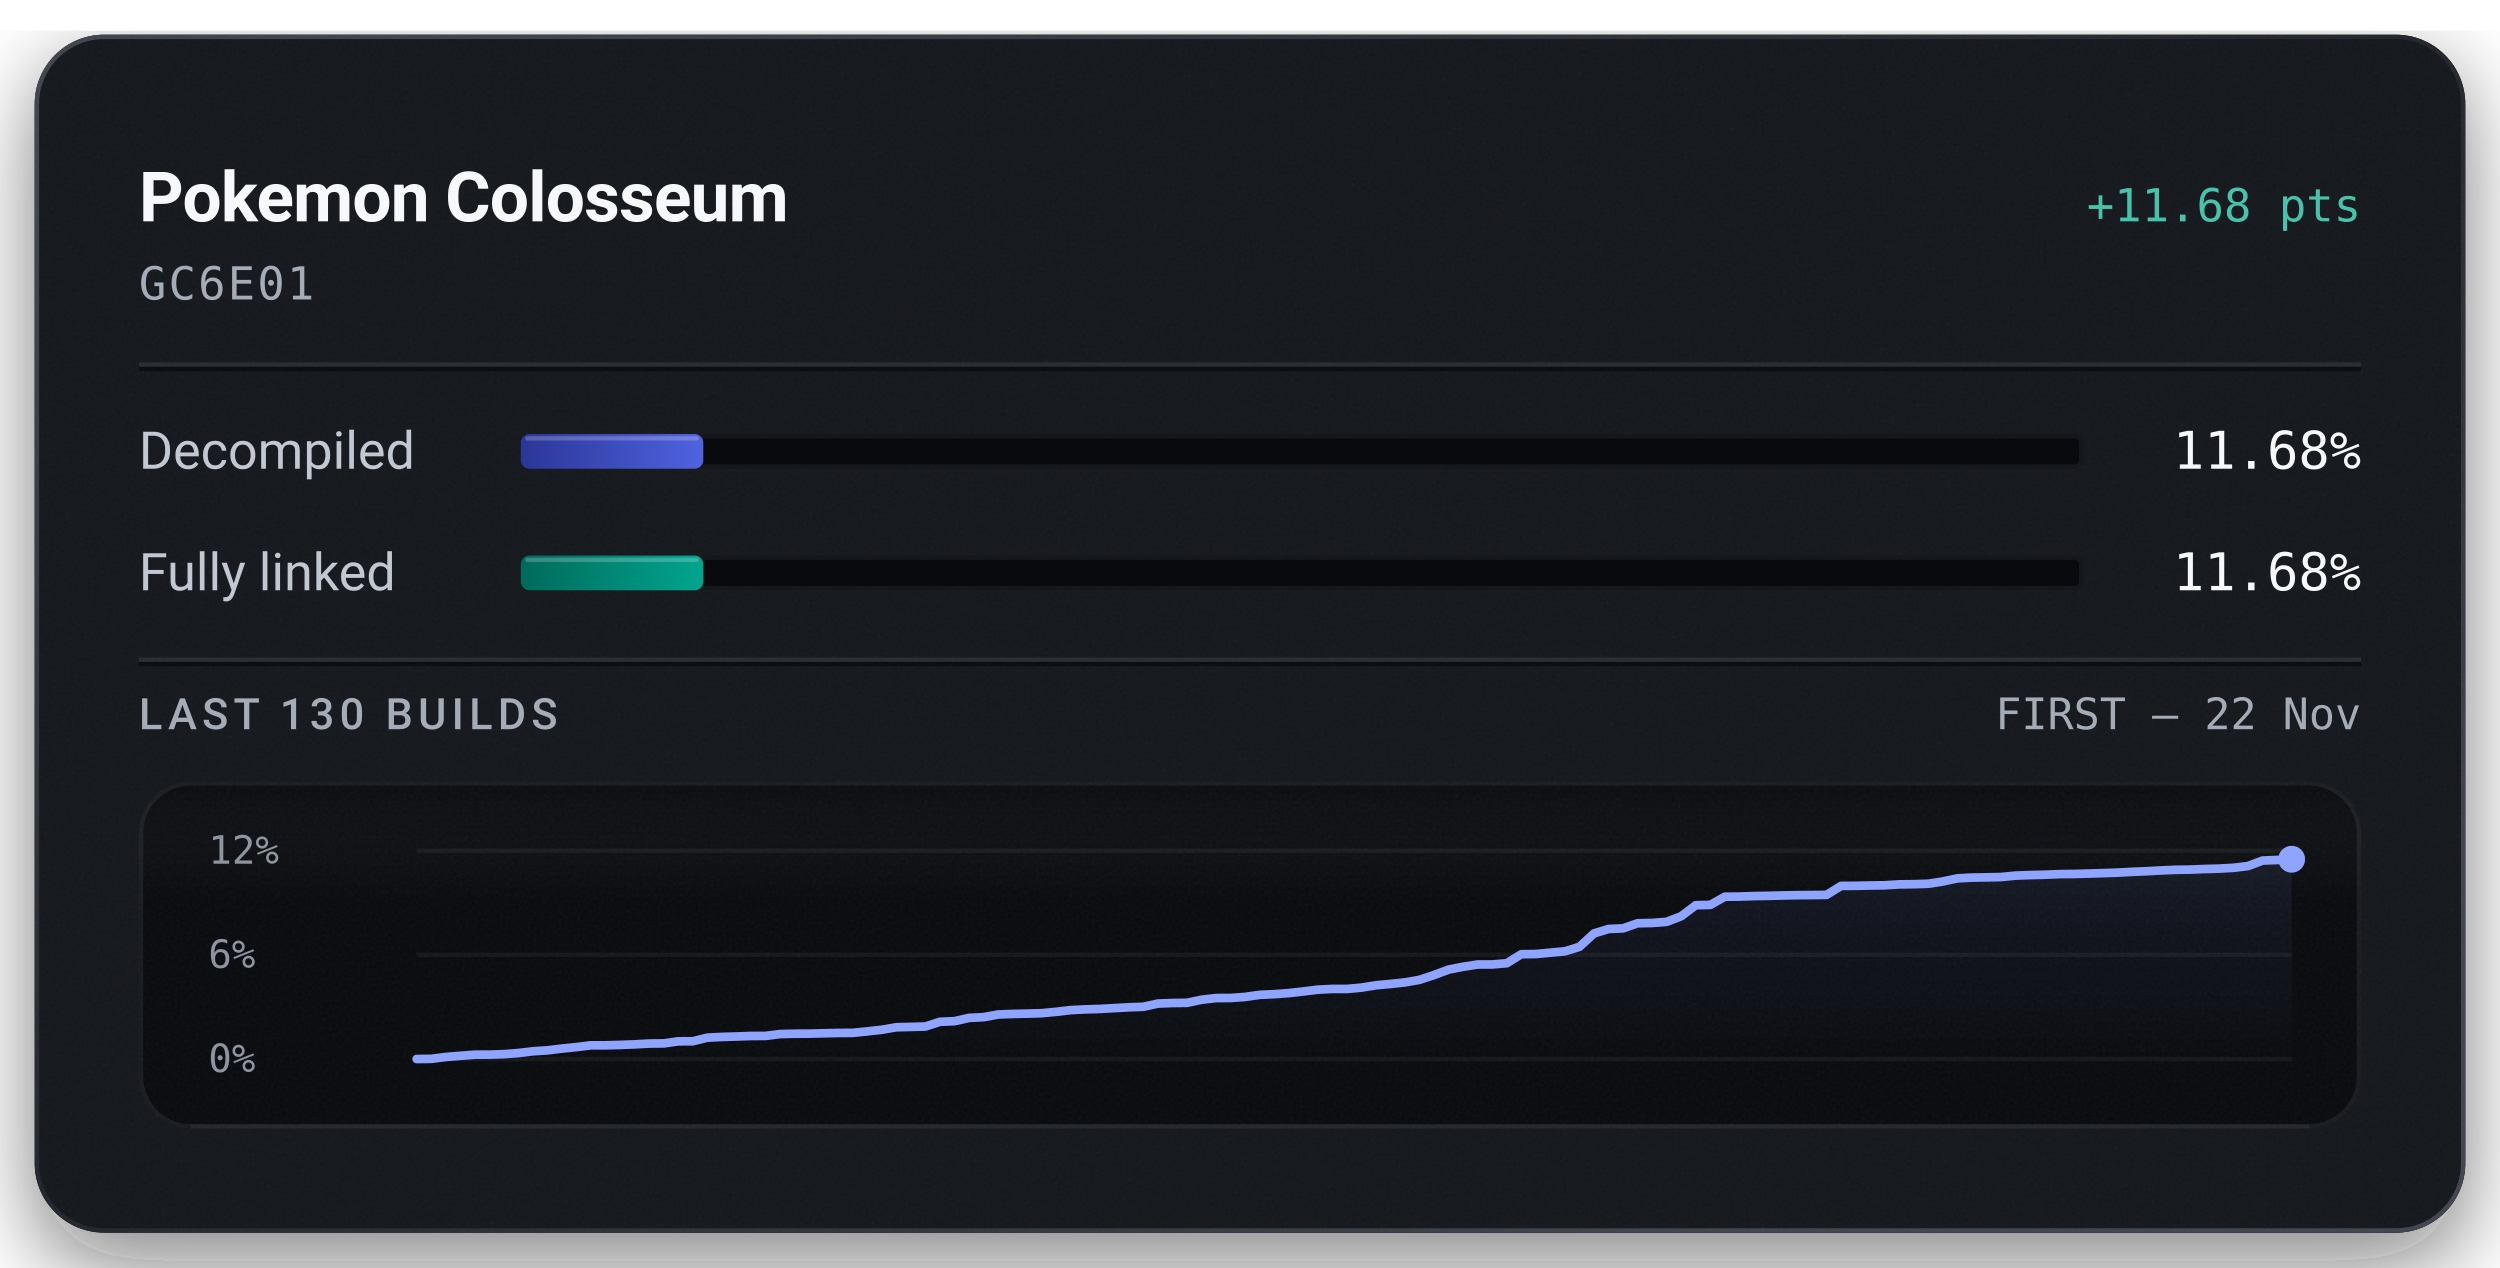
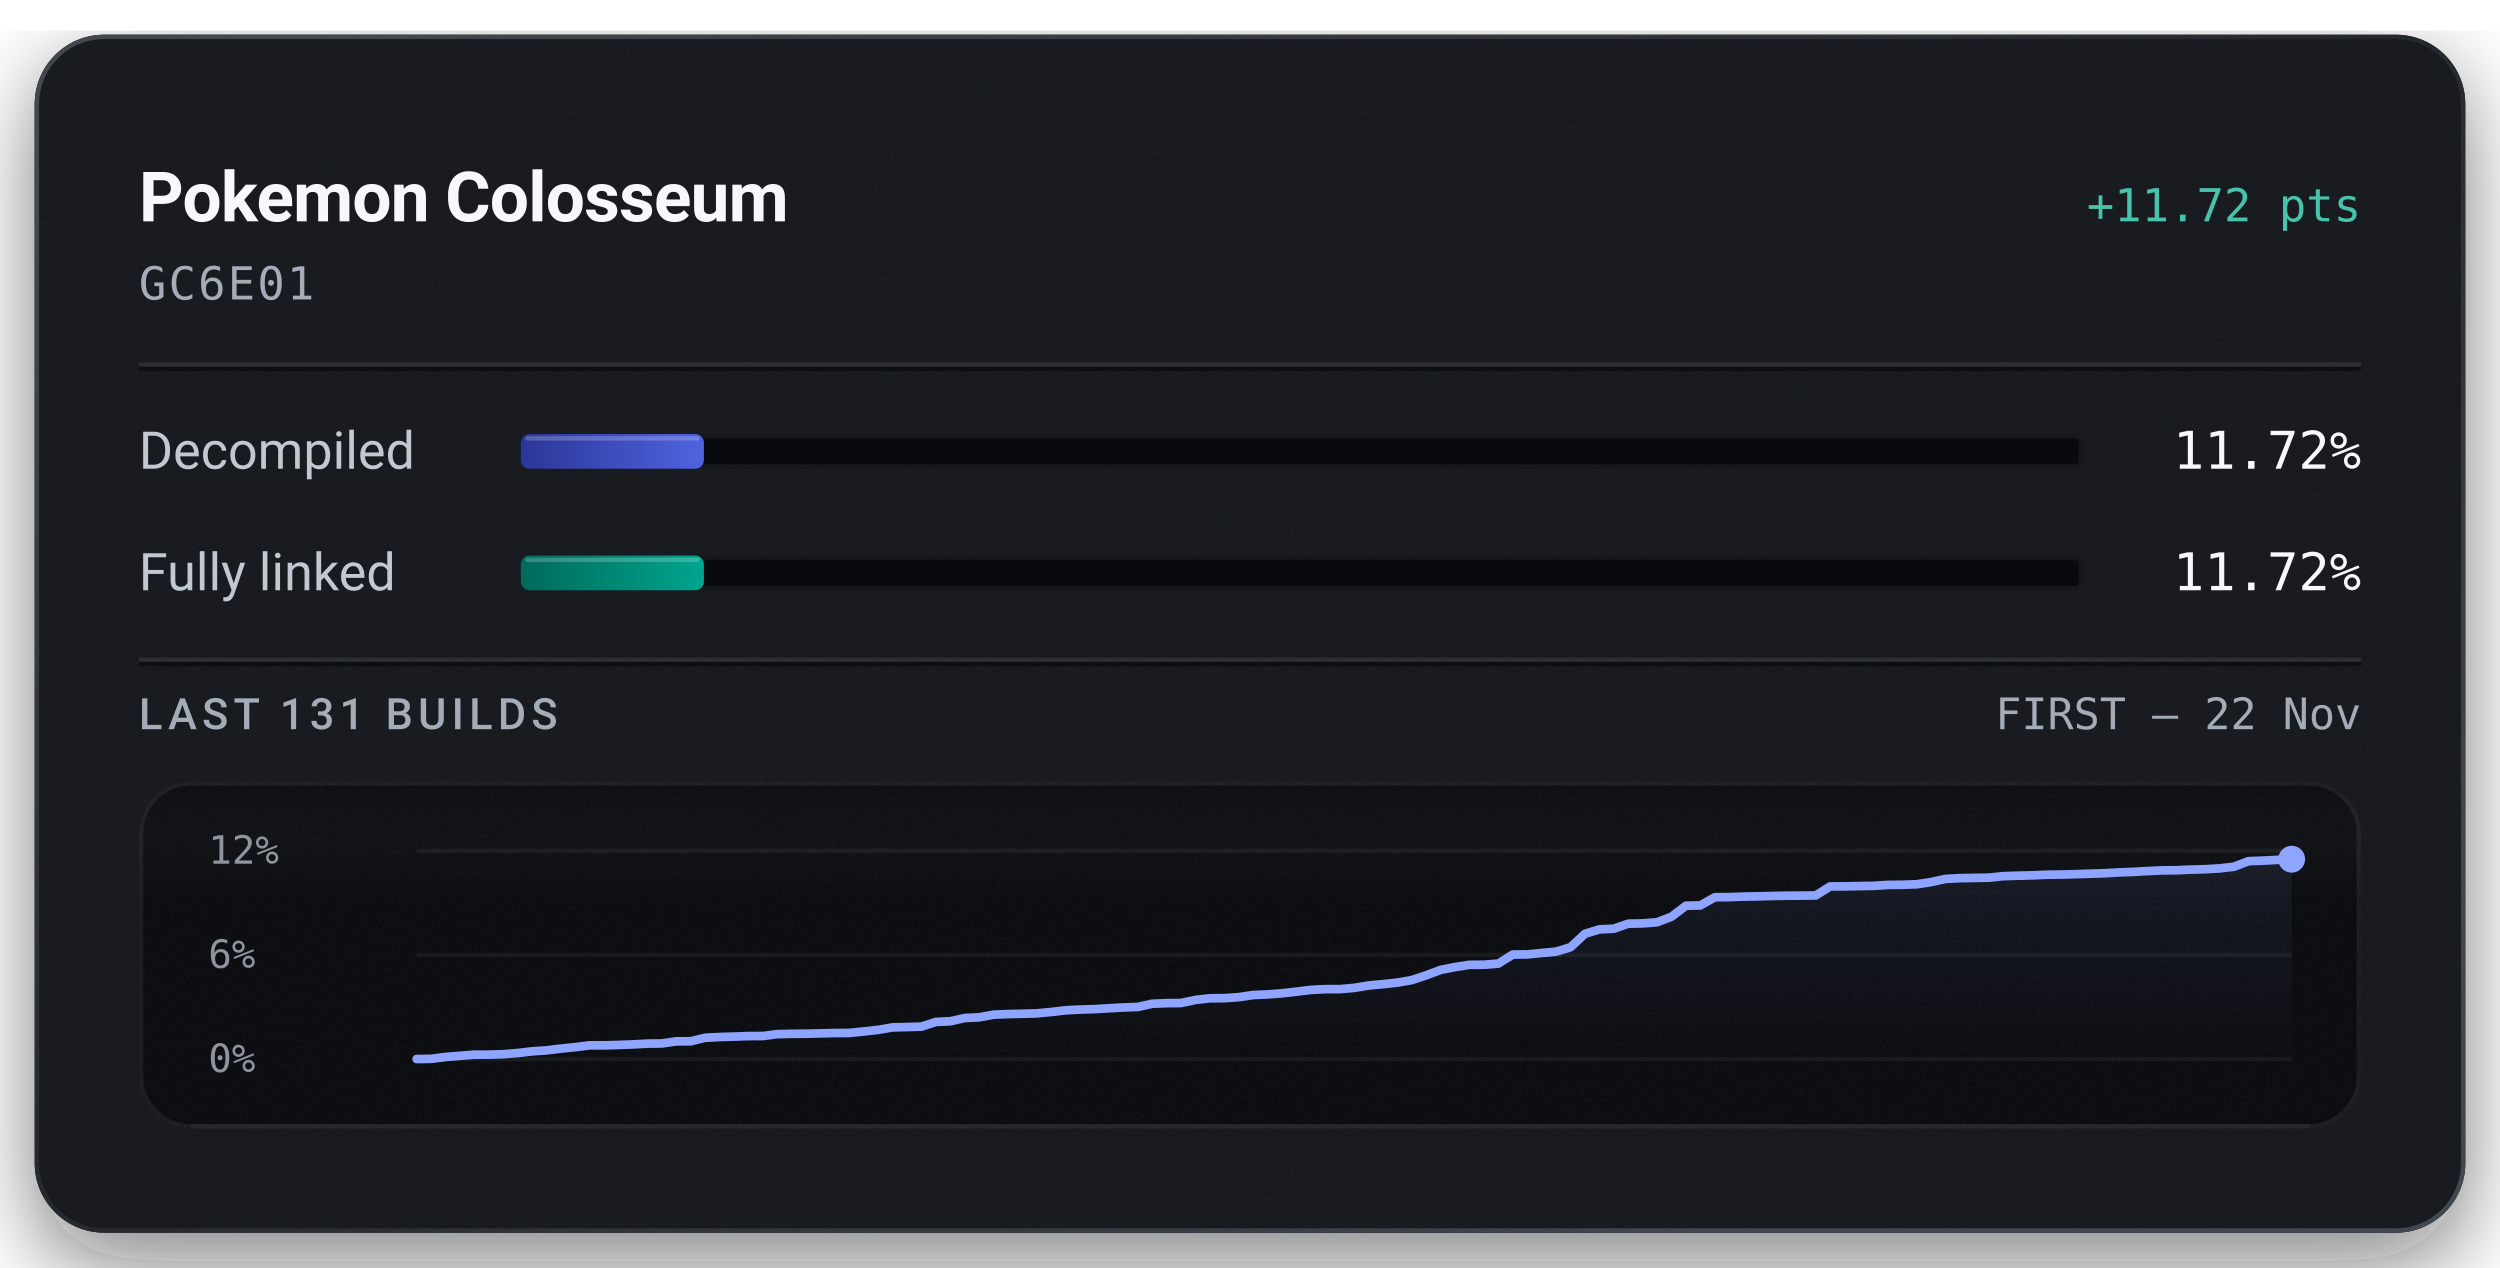
<svg xmlns="http://www.w3.org/2000/svg" width="576" height="292" viewBox="0 0 576 292" role="img" aria-labelledby="title description">
  <defs>
    <linearGradient id="badge-rim" x1="1" y1="1" x2="0" y2="0">
      <stop offset="0.15" stop-color="#6b747f" stop-opacity="0.5" />
      <stop offset="0.51" stop-color="#6b747f" stop-opacity="0.15" />
      <stop offset="0.93" stop-color="#6b747f" stop-opacity="0.5" />
    </linearGradient>
    <linearGradient id="badge-progress" x1="0" y1="0" x2="1" y2="0">
      <stop offset="0" stop-color="#2b3698" />
      <stop offset="1" stop-color="#5063e0" />
    </linearGradient>
    <linearGradient id="badge-linked" x1="0" y1="0" x2="1" y2="0">
      <stop offset="0" stop-color="#006a5b" />
      <stop offset="1" stop-color="#00a58e" />
    </linearGradient>
    <filter id="badge-grain" x="0" y="0" width="100%" height="100%">
      <feTurbulence type="fractalNoise" baseFrequency="1.4" numOctaves="2" stitchTiles="stitch" />
      <feColorMatrix type="saturate" values="0" />
    </filter>
    <filter id="badge-shadow" x="-15%" y="-15%" width="130%" height="150%">
      <feDropShadow dx="0" dy="7" stdDeviation="11" flood-color="#080a0e" flood-opacity="0.55" />
    </filter>
    <clipPath id="badge-card-clip">
      <rect x="8" y="8" width="560" height="276" rx="16" />
    </clipPath>
    <linearGradient id="badge-area" x1="0" y1="0" x2="0" y2="1">
      <stop offset="0" stop-color="#8ea4ff" stop-opacity="0.085" />
      <stop offset="1" stop-color="#8ea4ff" stop-opacity="0" />
    </linearGradient>
    <linearGradient id="badge-well-frost" x1="0" y1="0" x2="0" y2="1">
      <stop offset="0" stop-color="#f6f8fb" stop-opacity="0.045" />
      <stop offset="1" stop-color="#f6f8fb" stop-opacity="0" />
    </linearGradient>
    <linearGradient id="badge-well-shade" x1="0" y1="0" x2="0" y2="1">
      <stop offset="0" stop-color="#080a0e" stop-opacity="0.9" />
      <stop offset="1" stop-color="#080a0e" stop-opacity="0" />
    </linearGradient>
    <clipPath id="badge-well-clip">
      <rect x="32" y="180" width="512" height="80" rx="12" />
    </clipPath>
  </defs>
  <rect x="8" y="8" width="560" height="276" rx="16" fill="#14171c" filter="url(#badge-shadow)" />
  <g clip-path="url(#badge-card-clip)">
    <rect x="8" y="8" width="560" height="276" rx="16" fill="#14171c" />
    <rect x="8" y="8" width="560" height="276" filter="url(#badge-grain)" opacity="0.05" />
  </g>
  <rect x="8.5" y="8.5" width="559" height="275" rx="15.5" fill="none" stroke="url(#badge-rim)" stroke-width="1" />
  <text x="32" y="51" fill="#f6f8fb" font-family="system-ui, -apple-system, 'Segoe UI', Roboto, sans-serif" font-size="16" font-weight="600" text-anchor="start" letter-spacing="-0.2">Pokemon Colosseum</text>
-   <text x="544" y="51" fill="#49c2ab" font-family="ui-monospace, 'SF Mono', 'Cascadia Mono', Menlo, Consolas, monospace" font-size="10.5" font-weight="500" text-anchor="end">+11.68 pts</text>
+   <text x="544" y="51" fill="#49c2ab" font-family="ui-monospace, 'SF Mono', 'Cascadia Mono', Menlo, Consolas, monospace" font-size="10.5" font-weight="500" text-anchor="end">+11.72 pts</text>
  <text x="32" y="69" fill="#a3acb7" font-family="ui-monospace, 'SF Mono', 'Cascadia Mono', Menlo, Consolas, monospace" font-size="10.5" font-weight="400" text-anchor="start" letter-spacing="0.5">GC6E01</text>
  <line x1="32" y1="84" x2="544" y2="84" stroke="#f6f8fb" stroke-opacity="0.09" stroke-width="1" />
  <line x1="32" y1="85" x2="544" y2="85" stroke="#080a0e" stroke-opacity="0.7" stroke-width="1" />
  <text x="32" y="108" fill="#c1c8d2" font-family="system-ui, -apple-system, 'Segoe UI', Roboto, sans-serif" font-size="12" font-weight="400" text-anchor="start">Decompiled</text>
  <rect x="120" y="100" width="360" height="8" rx="2" fill="#080a0e" />
  <rect x="120.5" y="100.5" width="359" height="7" rx="1.5" fill="none" stroke="#f6f8fb" stroke-opacity="0.06" stroke-width="1" />
-   <rect x="120" y="100" width="42.04" height="8" rx="2" fill="url(#badge-progress)" />
-   <rect x="121" y="100.5" width="40.04" height="1" rx="0.5" fill="#f6f8fb" fill-opacity="0.22" />
-   <text x="544" y="108" fill="#f6f8fb" font-family="ui-monospace, 'SF Mono', 'Cascadia Mono', Menlo, Consolas, monospace" font-size="12" font-weight="500" text-anchor="end">11.68%</text>
+   <rect x="120" y="100" width="42.18" height="8" rx="2" fill="url(#badge-progress)" />
+   <rect x="121" y="100.5" width="40.18" height="1" rx="0.5" fill="#f6f8fb" fill-opacity="0.22" />
+   <text x="544" y="108" fill="#f6f8fb" font-family="ui-monospace, 'SF Mono', 'Cascadia Mono', Menlo, Consolas, monospace" font-size="12" font-weight="500" text-anchor="end">11.72%</text>
  <text x="32" y="136" fill="#c1c8d2" font-family="system-ui, -apple-system, 'Segoe UI', Roboto, sans-serif" font-size="12" font-weight="400" text-anchor="start">Fully linked</text>
  <rect x="120" y="128" width="360" height="8" rx="2" fill="#080a0e" />
  <rect x="120.5" y="128.5" width="359" height="7" rx="1.5" fill="none" stroke="#f6f8fb" stroke-opacity="0.06" stroke-width="1" />
-   <rect x="120" y="128" width="42.04" height="8" rx="2" fill="url(#badge-linked)" />
-   <rect x="121" y="128.5" width="40.04" height="1" rx="0.5" fill="#f6f8fb" fill-opacity="0.22" />
-   <text x="544" y="136" fill="#f6f8fb" font-family="ui-monospace, 'SF Mono', 'Cascadia Mono', Menlo, Consolas, monospace" font-size="12" font-weight="500" text-anchor="end">11.68%</text>
+   <rect x="120" y="128" width="42.18" height="8" rx="2" fill="url(#badge-linked)" />
+   <rect x="121" y="128.5" width="40.18" height="1" rx="0.5" fill="#f6f8fb" fill-opacity="0.22" />
+   <text x="544" y="136" fill="#f6f8fb" font-family="ui-monospace, 'SF Mono', 'Cascadia Mono', Menlo, Consolas, monospace" font-size="12" font-weight="500" text-anchor="end">11.72%</text>
  <line x1="32" y1="152" x2="544" y2="152" stroke="#f6f8fb" stroke-opacity="0.09" stroke-width="1" />
  <line x1="32" y1="153" x2="544" y2="153" stroke="#080a0e" stroke-opacity="0.7" stroke-width="1" />
-   <text x="32" y="168" fill="#a3acb7" font-family="system-ui, -apple-system, 'Segoe UI', Roboto, sans-serif" font-size="10" font-weight="500" text-anchor="start" letter-spacing="1.2">LAST 130 BUILDS</text>
+   <text x="32" y="168" fill="#a3acb7" font-family="system-ui, -apple-system, 'Segoe UI', Roboto, sans-serif" font-size="10" font-weight="500" text-anchor="start" letter-spacing="1.2">LAST 131 BUILDS</text>
  <text x="544" y="168" fill="#a3acb7" font-family="ui-monospace, 'SF Mono', 'Cascadia Mono', Menlo, Consolas, monospace" font-size="10" font-weight="400" text-anchor="end">FIRST – 22 Nov</text>
  <g clip-path="url(#badge-well-clip)">
    <rect x="32" y="180" width="512" height="80" rx="12" fill="#080a0e" />
    <rect x="32" y="180" width="512" height="28" fill="url(#badge-well-frost)" />
    <rect x="32" y="180" width="512" height="14" fill="url(#badge-well-shade)" />
    <rect x="32" y="180" width="512" height="80" filter="url(#badge-grain)" opacity="0.05" />
  </g>
  <rect x="32.5" y="180.5" width="511" height="79" rx="11.5" fill="none" stroke="#f6f8fb" stroke-opacity="0.07" stroke-width="1" />
  <line x1="44" y1="259.5" x2="532" y2="259.5" stroke="#f6f8fb" stroke-opacity="0.05" stroke-width="1" />
  <text x="48" y="199" fill="#a3acb7" font-family="ui-monospace, 'SF Mono', 'Cascadia Mono', Menlo, Consolas, monospace" font-size="9" font-weight="400" text-anchor="start" fill-opacity="0.85">12%</text>
  <text x="48" y="223" fill="#a3acb7" font-family="ui-monospace, 'SF Mono', 'Cascadia Mono', Menlo, Consolas, monospace" font-size="9" font-weight="400" text-anchor="start" fill-opacity="0.85">6%</text>
  <text x="48" y="247" fill="#a3acb7" font-family="ui-monospace, 'SF Mono', 'Cascadia Mono', Menlo, Consolas, monospace" font-size="9" font-weight="400" text-anchor="start" fill-opacity="0.85">0%</text>
  <line x1="96" y1="196.00" x2="528" y2="196.00" stroke="#f6f8fb" stroke-opacity="0.055" stroke-width="1" />
  <line x1="96" y1="220.00" x2="528" y2="220.00" stroke="#f6f8fb" stroke-opacity="0.055" stroke-width="1" />
  <line x1="96" y1="244.00" x2="528" y2="244.00" stroke="#f6f8fb" stroke-opacity="0.055" stroke-width="1" />
-   <path d="M96.00,244.00 L99.35,243.96 L102.70,243.53 L106.05,243.26 L109.40,243.00 L112.74,242.99 L116.09,242.88 L119.44,242.62 L122.79,242.22 L126.14,242.00 L129.49,241.59 L132.84,241.25 L136.19,240.84 L139.53,240.84 L142.88,240.75 L146.23,240.62 L149.58,240.43 L152.93,240.40 L156.28,239.92 L159.63,239.90 L162.98,239.08 L166.33,238.91 L169.67,238.81 L173.02,238.69 L176.37,238.68 L179.72,238.25 L183.07,238.17 L186.42,238.15 L189.77,238.07 L193.12,237.99 L196.47,237.97 L199.81,237.63 L203.16,237.26 L206.51,236.68 L209.86,236.60 L213.21,236.51 L216.56,235.42 L219.91,235.28 L223.26,234.52 L226.60,234.36 L229.95,233.74 L233.30,233.61 L236.65,233.54 L240.00,233.44 L243.35,233.12 L246.70,232.73 L250.05,232.56 L253.40,232.46 L256.74,232.27 L260.09,232.08 L263.44,231.96 L266.79,231.22 L270.14,231.09 L273.49,231.05 L276.84,230.34 L280.19,229.95 L283.53,229.94 L286.88,229.69 L290.23,229.21 L293.58,229.06 L296.93,228.81 L300.28,228.43 L303.63,228.02 L306.98,227.85 L310.33,227.85 L313.67,227.55 L317.02,227.01 L320.37,226.70 L323.72,226.34 L327.07,225.75 L330.42,224.64 L333.77,223.39 L337.12,222.74 L340.47,222.22 L343.81,222.21 L347.16,221.93 L350.51,219.85 L353.86,219.81 L357.21,219.49 L360.56,219.18 L363.91,218.15 L367.26,215.06 L370.60,214.04 L373.95,213.89 L377.30,212.72 L380.65,212.65 L384.00,212.39 L387.35,211.10 L390.70,208.56 L394.05,208.49 L397.40,206.60 L400.74,206.57 L404.09,206.46 L407.44,206.40 L410.79,206.31 L414.14,206.25 L417.49,206.22 L420.84,206.18 L424.19,204.11 L427.53,204.09 L430.88,204.02 L434.23,203.97 L437.58,203.76 L440.93,203.72 L444.28,203.61 L447.63,203.09 L450.98,202.37 L454.33,202.20 L457.67,202.14 L461.02,202.07 L464.37,201.74 L467.72,201.62 L471.07,201.54 L474.42,201.40 L477.77,201.36 L481.12,201.27 L484.47,201.17 L487.81,201.06 L491.16,200.87 L494.51,200.74 L497.86,200.55 L501.21,200.40 L504.56,200.36 L507.91,200.22 L511.26,200.13 L514.60,199.94 L517.95,199.54 L521.30,198.27 L524.65,198.14 L528.00,197.97 L528.00,244.00 L96.00,244.00 Z" fill="url(#badge-area)" />
-   <path d="M96.00,244.00 L99.35,243.96 L102.70,243.53 L106.05,243.26 L109.40,243.00 L112.74,242.99 L116.09,242.88 L119.44,242.62 L122.79,242.22 L126.14,242.00 L129.49,241.59 L132.84,241.25 L136.19,240.84 L139.53,240.84 L142.88,240.75 L146.23,240.62 L149.58,240.43 L152.93,240.40 L156.28,239.92 L159.63,239.90 L162.98,239.08 L166.33,238.91 L169.67,238.81 L173.02,238.69 L176.37,238.68 L179.72,238.25 L183.07,238.17 L186.42,238.15 L189.77,238.07 L193.12,237.99 L196.47,237.97 L199.81,237.63 L203.16,237.26 L206.51,236.68 L209.86,236.60 L213.21,236.51 L216.56,235.42 L219.91,235.28 L223.26,234.52 L226.60,234.36 L229.95,233.74 L233.30,233.61 L236.65,233.54 L240.00,233.44 L243.35,233.12 L246.70,232.73 L250.05,232.56 L253.40,232.46 L256.74,232.27 L260.09,232.08 L263.44,231.96 L266.79,231.22 L270.14,231.09 L273.49,231.05 L276.84,230.34 L280.19,229.95 L283.53,229.94 L286.88,229.69 L290.23,229.21 L293.58,229.06 L296.93,228.81 L300.28,228.43 L303.63,228.02 L306.98,227.85 L310.33,227.85 L313.67,227.55 L317.02,227.01 L320.37,226.70 L323.72,226.34 L327.07,225.75 L330.42,224.64 L333.77,223.39 L337.12,222.74 L340.47,222.22 L343.81,222.21 L347.16,221.93 L350.51,219.85 L353.86,219.81 L357.21,219.49 L360.56,219.18 L363.91,218.15 L367.26,215.06 L370.60,214.04 L373.95,213.89 L377.30,212.72 L380.65,212.65 L384.00,212.39 L387.35,211.10 L390.70,208.56 L394.05,208.49 L397.40,206.60 L400.74,206.57 L404.09,206.46 L407.44,206.40 L410.79,206.31 L414.14,206.25 L417.49,206.22 L420.84,206.18 L424.19,204.11 L427.53,204.09 L430.88,204.02 L434.23,203.97 L437.58,203.76 L440.93,203.72 L444.28,203.61 L447.63,203.09 L450.98,202.37 L454.33,202.20 L457.67,202.14 L461.02,202.07 L464.37,201.74 L467.72,201.62 L471.07,201.54 L474.42,201.40 L477.77,201.36 L481.12,201.27 L484.47,201.17 L487.81,201.06 L491.16,200.87 L494.51,200.74 L497.86,200.55 L501.21,200.40 L504.56,200.36 L507.91,200.22 L511.26,200.13 L514.60,199.94 L517.95,199.54 L521.30,198.27 L524.65,198.14 L528.00,197.97" fill="none" stroke="#49c2ab" stroke-width="1.5" stroke-linejoin="round" stroke-linecap="round" />
-   <path d="M96.00,244.00 L99.35,243.96 L102.70,243.53 L106.05,243.26 L109.40,243.00 L112.74,242.99 L116.09,242.88 L119.44,242.62 L122.79,242.22 L126.14,242.00 L129.49,241.59 L132.84,241.25 L136.19,240.84 L139.53,240.84 L142.88,240.75 L146.23,240.62 L149.58,240.43 L152.93,240.40 L156.28,239.92 L159.63,239.90 L162.98,239.08 L166.33,238.91 L169.67,238.81 L173.02,238.69 L176.37,238.68 L179.72,238.25 L183.07,238.17 L186.42,238.15 L189.77,238.07 L193.12,237.99 L196.47,237.97 L199.81,237.63 L203.16,237.26 L206.51,236.68 L209.86,236.60 L213.21,236.51 L216.56,235.42 L219.91,235.28 L223.26,234.52 L226.60,234.36 L229.95,233.74 L233.30,233.61 L236.65,233.54 L240.00,233.44 L243.35,233.12 L246.70,232.73 L250.05,232.56 L253.40,232.46 L256.74,232.27 L260.09,232.08 L263.44,231.96 L266.79,231.22 L270.14,231.09 L273.49,231.05 L276.84,230.34 L280.19,229.95 L283.53,229.94 L286.88,229.69 L290.23,229.21 L293.58,229.06 L296.93,228.81 L300.28,228.43 L303.63,228.02 L306.98,227.85 L310.33,227.85 L313.67,227.55 L317.02,227.01 L320.37,226.70 L323.72,226.34 L327.07,225.75 L330.42,224.64 L333.77,223.39 L337.12,222.74 L340.47,222.22 L343.81,222.21 L347.16,221.93 L350.51,219.85 L353.86,219.81 L357.21,219.49 L360.56,219.18 L363.91,218.15 L367.26,215.06 L370.60,214.04 L373.95,213.89 L377.30,212.72 L380.65,212.65 L384.00,212.39 L387.35,211.10 L390.70,208.56 L394.05,208.49 L397.40,206.60 L400.74,206.57 L404.09,206.46 L407.44,206.40 L410.79,206.31 L414.14,206.25 L417.49,206.22 L420.84,206.18 L424.19,204.11 L427.53,204.09 L430.88,204.02 L434.23,203.97 L437.58,203.76 L440.93,203.72 L444.28,203.61 L447.63,203.09 L450.98,202.37 L454.33,202.20 L457.67,202.14 L461.02,202.07 L464.37,201.74 L467.72,201.62 L471.07,201.54 L474.42,201.40 L477.77,201.36 L481.12,201.27 L484.47,201.17 L487.81,201.06 L491.16,200.87 L494.51,200.74 L497.86,200.55 L501.21,200.40 L504.56,200.36 L507.91,200.22 L511.26,200.13 L514.60,199.94 L517.95,199.54 L521.30,198.27 L524.65,198.14 L528.00,197.97" fill="none" stroke="#8ea4ff" stroke-width="2" stroke-linejoin="round" stroke-linecap="round" />
-   <circle cx="528.00" cy="197.97" r="2.6" fill="#49c2ab" />
-   <circle cx="528.00" cy="197.97" r="3.1" fill="#8ea4ff" />
+   <path d="M96.00,244.00 L99.32,243.96 L102.65,243.53 L105.97,243.26 L109.29,243.00 L112.62,242.99 L115.94,242.89 L119.26,242.62 L122.58,242.23 L125.91,242.01 L129.23,241.60 L132.55,241.26 L135.88,240.85 L139.20,240.85 L142.52,240.76 L145.85,240.63 L149.17,240.45 L152.49,240.41 L155.82,239.93 L159.14,239.91 L162.46,239.10 L165.78,238.93 L169.11,238.83 L172.43,238.71 L175.75,238.70 L179.08,238.27 L182.40,238.19 L185.72,238.17 L189.05,238.09 L192.37,238.01 L195.69,237.99 L199.02,237.65 L202.34,237.28 L205.66,236.71 L208.98,236.63 L212.31,236.54 L215.63,235.45 L218.95,235.30 L222.28,234.55 L225.60,234.39 L228.92,233.78 L232.25,233.64 L235.57,233.57 L238.89,233.48 L242.22,233.16 L245.54,232.77 L248.86,232.60 L252.18,232.50 L255.51,232.31 L258.83,232.12 L262.15,232.00 L265.48,231.26 L268.80,231.13 L272.12,231.09 L275.45,230.38 L278.77,230.00 L282.09,229.98 L285.42,229.74 L288.74,229.25 L292.06,229.11 L295.38,228.86 L298.71,228.48 L302.03,228.07 L305.35,227.90 L308.68,227.90 L312.00,227.61 L315.32,227.06 L318.65,226.75 L321.97,226.39 L325.29,225.81 L328.62,224.70 L331.94,223.46 L335.26,222.81 L338.58,222.29 L341.91,222.28 L345.23,222.00 L348.55,219.93 L351.88,219.89 L355.20,219.57 L358.52,219.26 L361.85,218.24 L365.17,215.15 L368.49,214.13 L371.82,213.98 L375.14,212.82 L378.46,212.75 L381.78,212.49 L385.11,211.21 L388.43,208.68 L391.75,208.61 L395.08,206.73 L398.40,206.69 L401.72,206.58 L405.05,206.52 L408.37,206.43 L411.69,206.37 L415.02,206.35 L418.34,206.31 L421.66,204.24 L424.98,204.22 L428.31,204.15 L431.63,204.10 L434.95,203.89 L438.28,203.85 L441.60,203.74 L444.92,203.23 L448.25,202.50 L451.57,202.33 L454.89,202.27 L458.22,202.21 L461.54,201.87 L464.86,201.76 L468.18,201.68 L471.51,201.54 L474.83,201.50 L478.15,201.41 L481.48,201.30 L484.80,201.20 L488.12,201.01 L491.45,200.88 L494.77,200.69 L498.09,200.54 L501.42,200.50 L504.74,200.36 L508.06,200.27 L511.38,200.08 L514.71,199.69 L518.03,198.42 L521.35,198.29 L524.68,198.12 L528.00,197.96 L528.00,244.00 L96.00,244.00 Z" fill="url(#badge-area)" />
+   <path d="M96.00,244.00 L99.32,243.96 L102.65,243.53 L105.97,243.26 L109.29,243.00 L112.62,242.99 L115.94,242.89 L119.26,242.62 L122.58,242.23 L125.91,242.01 L129.23,241.60 L132.55,241.26 L135.88,240.85 L139.20,240.85 L142.52,240.76 L145.85,240.63 L149.17,240.45 L152.49,240.41 L155.82,239.93 L159.14,239.91 L162.46,239.10 L165.78,238.93 L169.11,238.83 L172.43,238.71 L175.75,238.70 L179.08,238.27 L182.40,238.19 L185.72,238.17 L189.05,238.09 L192.37,238.01 L195.69,237.99 L199.02,237.65 L202.34,237.28 L205.66,236.71 L208.98,236.63 L212.31,236.54 L215.63,235.45 L218.95,235.30 L222.28,234.55 L225.60,234.39 L228.92,233.78 L232.25,233.64 L235.57,233.57 L238.89,233.48 L242.22,233.16 L245.54,232.77 L248.86,232.60 L252.18,232.50 L255.51,232.31 L258.83,232.12 L262.15,232.00 L265.48,231.26 L268.80,231.13 L272.12,231.09 L275.45,230.38 L278.77,230.00 L282.09,229.98 L285.42,229.74 L288.74,229.25 L292.06,229.11 L295.38,228.86 L298.71,228.48 L302.03,228.07 L305.35,227.90 L308.68,227.90 L312.00,227.61 L315.32,227.06 L318.65,226.75 L321.97,226.39 L325.29,225.81 L328.62,224.70 L331.94,223.46 L335.26,222.81 L338.58,222.30 L341.91,222.28 L345.23,222.00 L348.55,219.93 L351.88,219.89 L355.20,219.57 L358.52,219.26 L361.85,218.24 L365.17,215.15 L368.49,214.13 L371.82,213.98 L375.14,212.82 L378.46,212.75 L381.78,212.49 L385.11,211.21 L388.43,208.68 L391.75,208.61 L395.08,206.73 L398.40,206.69 L401.72,206.58 L405.05,206.52 L408.37,206.43 L411.69,206.37 L415.02,206.35 L418.34,206.31 L421.66,204.24 L424.98,204.22 L428.31,204.15 L431.63,204.10 L434.95,203.89 L438.28,203.85 L441.60,203.74 L444.92,203.23 L448.25,202.50 L451.57,202.33 L454.89,202.27 L458.22,202.21 L461.54,201.87 L464.86,201.76 L468.18,201.68 L471.51,201.54 L474.83,201.50 L478.15,201.41 L481.48,201.30 L484.80,201.20 L488.12,201.01 L491.45,200.88 L494.77,200.69 L498.09,200.54 L501.42,200.50 L504.74,200.36 L508.06,200.27 L511.38,200.08 L514.71,199.69 L518.03,198.42 L521.35,198.29 L524.68,198.12 L528.00,197.96" fill="none" stroke="#49c2ab" stroke-width="1.5" stroke-linejoin="round" stroke-linecap="round" />
+   <path d="M96.00,244.00 L99.32,243.96 L102.65,243.53 L105.97,243.26 L109.29,243.00 L112.62,242.99 L115.94,242.89 L119.26,242.62 L122.58,242.23 L125.91,242.01 L129.23,241.60 L132.55,241.26 L135.88,240.85 L139.20,240.85 L142.52,240.76 L145.85,240.63 L149.17,240.45 L152.49,240.41 L155.82,239.93 L159.14,239.91 L162.46,239.10 L165.78,238.93 L169.11,238.83 L172.43,238.71 L175.75,238.70 L179.08,238.27 L182.40,238.19 L185.72,238.17 L189.05,238.09 L192.37,238.01 L195.69,237.99 L199.02,237.65 L202.34,237.28 L205.66,236.71 L208.98,236.63 L212.31,236.54 L215.63,235.45 L218.95,235.30 L222.28,234.55 L225.60,234.39 L228.92,233.78 L232.25,233.64 L235.57,233.57 L238.89,233.48 L242.22,233.16 L245.54,232.77 L248.86,232.60 L252.18,232.50 L255.51,232.31 L258.83,232.12 L262.15,232.00 L265.48,231.26 L268.80,231.13 L272.12,231.09 L275.45,230.38 L278.77,230.00 L282.09,229.98 L285.42,229.74 L288.74,229.25 L292.06,229.11 L295.38,228.86 L298.71,228.48 L302.03,228.07 L305.35,227.90 L308.68,227.90 L312.00,227.61 L315.32,227.06 L318.65,226.75 L321.97,226.39 L325.29,225.81 L328.62,224.70 L331.94,223.46 L335.26,222.81 L338.58,222.29 L341.91,222.28 L345.23,222.00 L348.55,219.93 L351.88,219.89 L355.20,219.57 L358.52,219.26 L361.85,218.24 L365.17,215.15 L368.49,214.13 L371.82,213.98 L375.14,212.82 L378.46,212.75 L381.78,212.49 L385.11,211.21 L388.43,208.68 L391.75,208.61 L395.08,206.73 L398.40,206.69 L401.72,206.58 L405.05,206.52 L408.37,206.43 L411.69,206.37 L415.02,206.35 L418.34,206.31 L421.66,204.24 L424.98,204.22 L428.31,204.15 L431.63,204.10 L434.95,203.89 L438.28,203.85 L441.60,203.74 L444.92,203.23 L448.25,202.50 L451.57,202.33 L454.89,202.27 L458.22,202.21 L461.54,201.87 L464.86,201.76 L468.18,201.68 L471.51,201.54 L474.83,201.50 L478.15,201.41 L481.48,201.30 L484.80,201.20 L488.12,201.01 L491.45,200.88 L494.77,200.69 L498.09,200.54 L501.42,200.50 L504.74,200.36 L508.06,200.27 L511.38,200.08 L514.71,199.69 L518.03,198.42 L521.35,198.29 L524.68,198.12 L528.00,197.96" fill="none" stroke="#8ea4ff" stroke-width="2" stroke-linejoin="round" stroke-linecap="round" />
+   <circle cx="528.00" cy="197.96" r="2.6" fill="#49c2ab" />
+   <circle cx="528.00" cy="197.96" r="3.1" fill="#8ea4ff" />
</svg>
